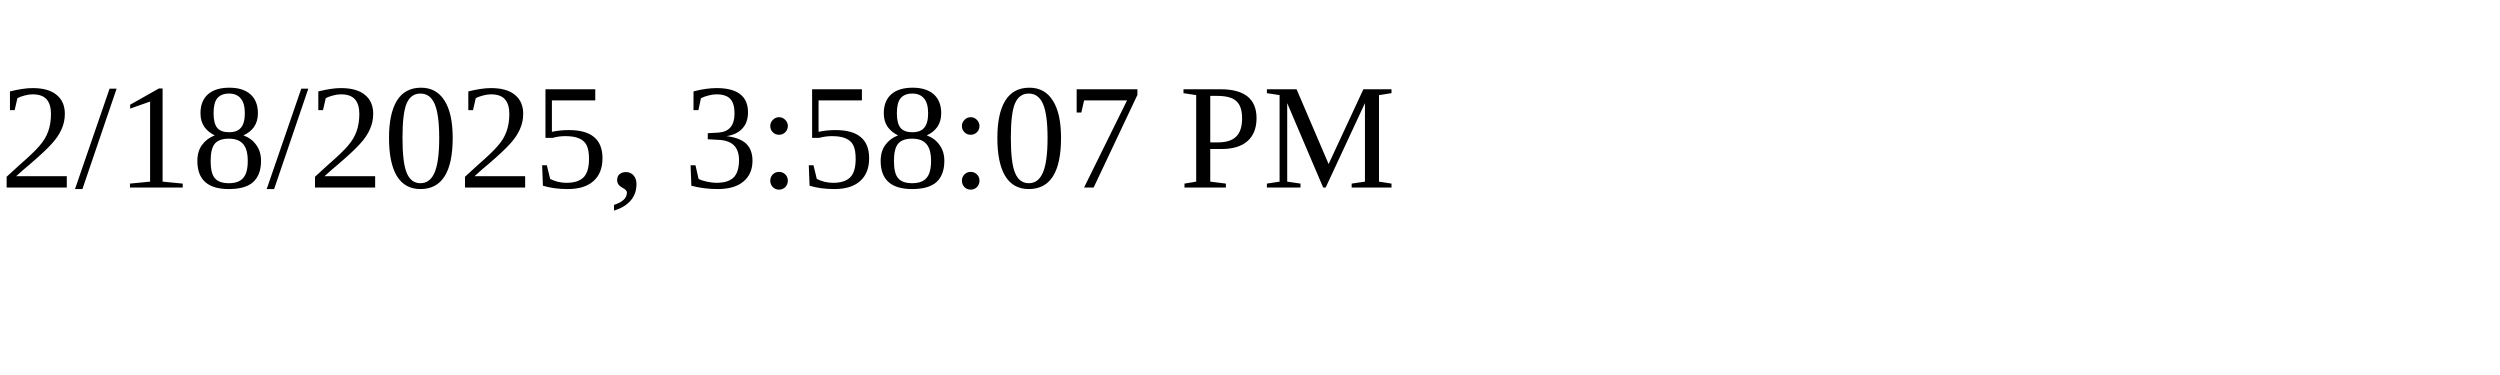
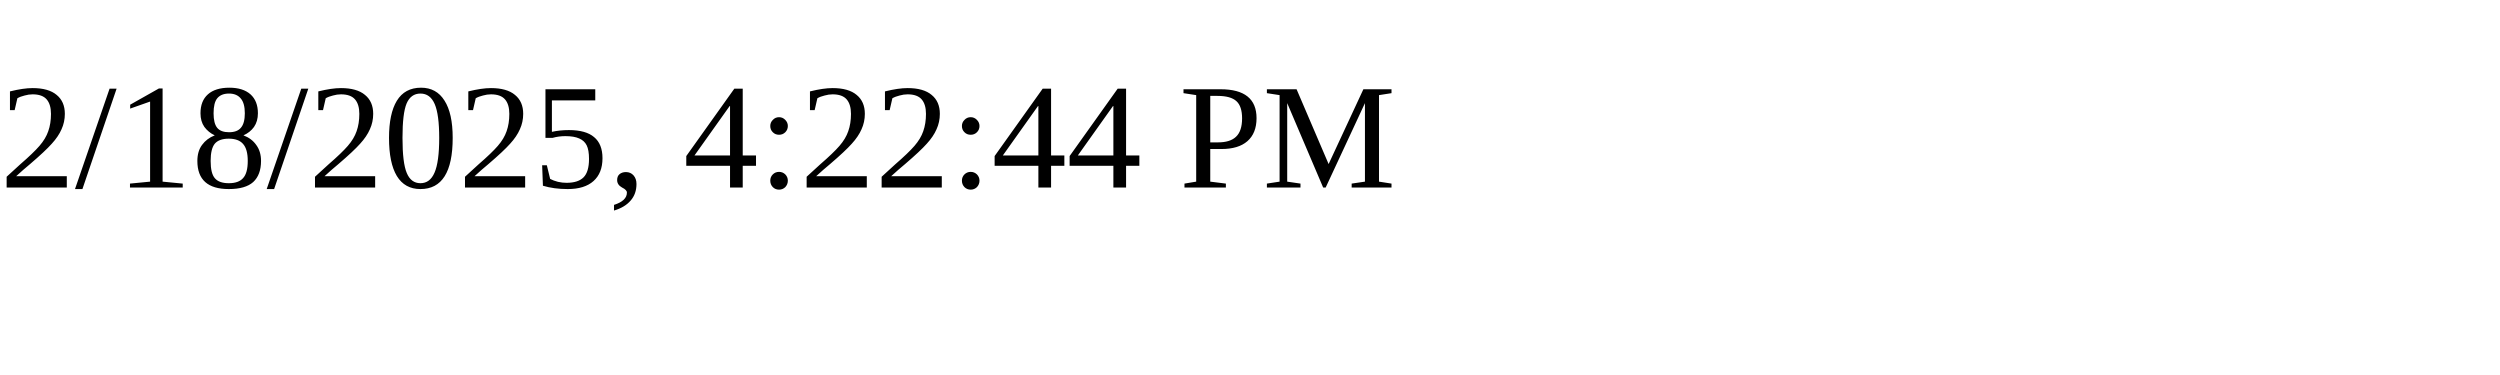
<svg xmlns="http://www.w3.org/2000/svg" height="30" width="200">
-   <text x="0" y="15">2/18/2025, 3:58:07 PM</text>
+   <text x="0" y="15">2/18/2025, 4:22:44 PM</text>
</svg>
